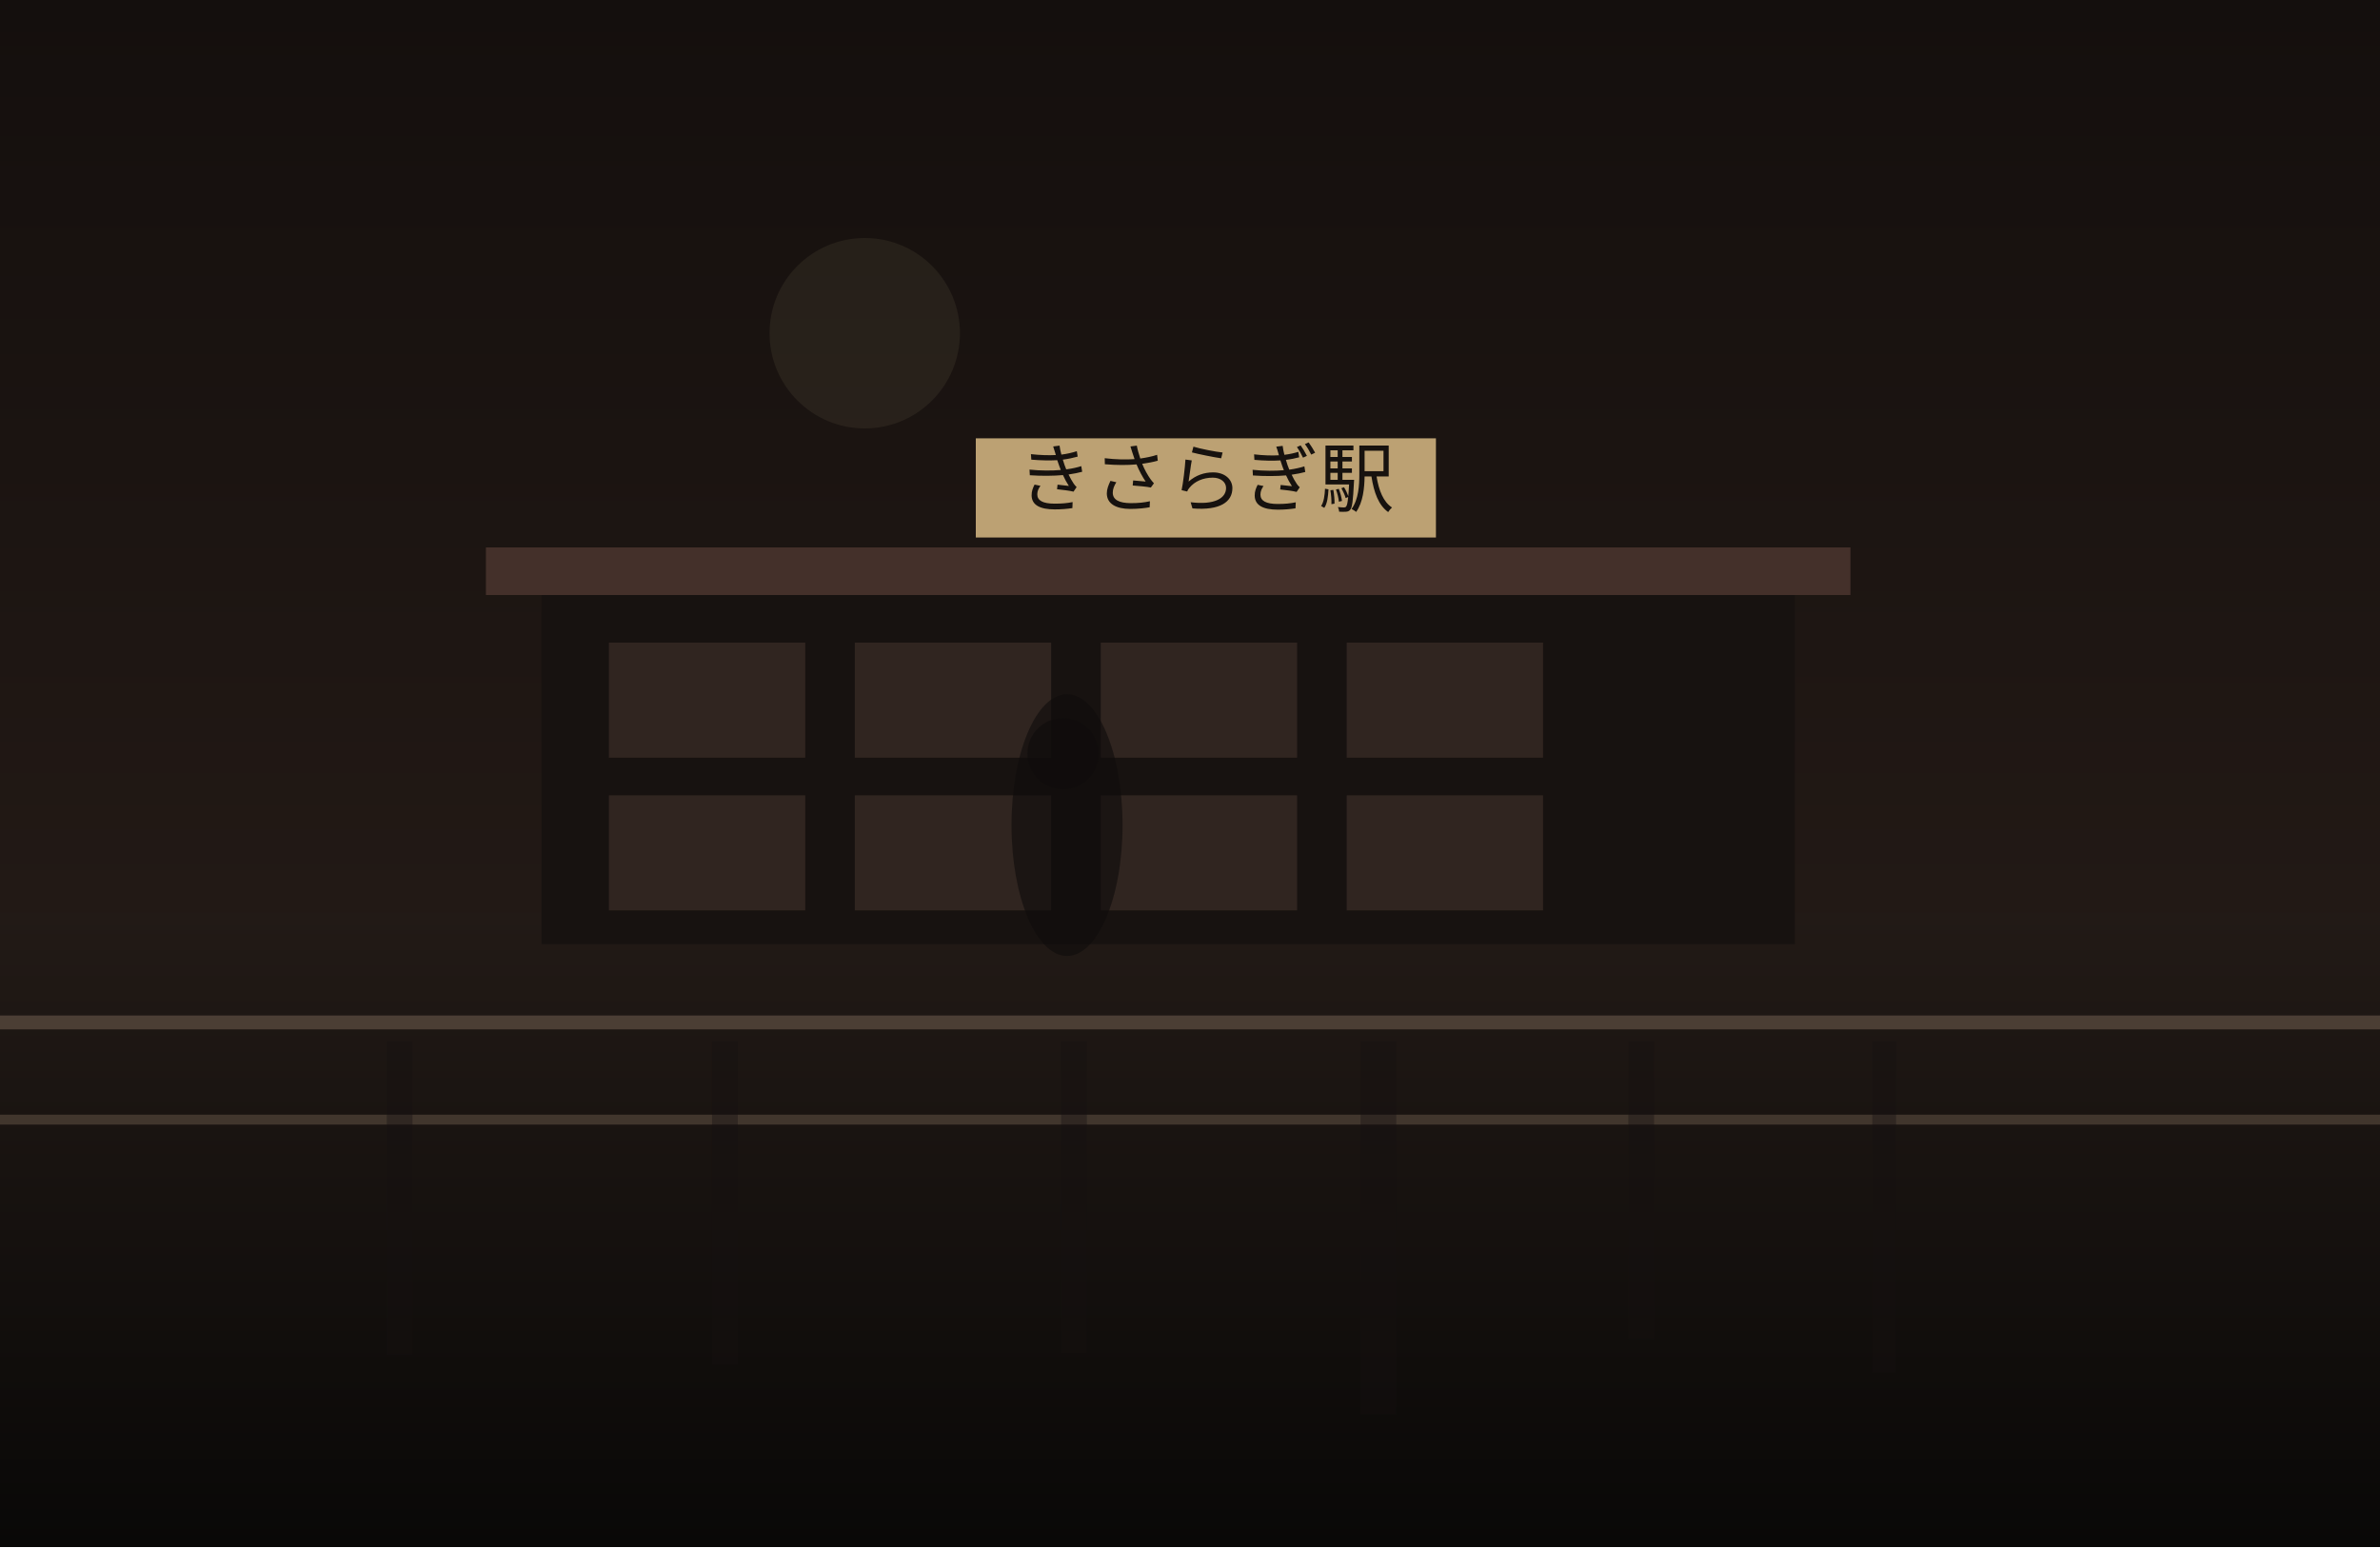
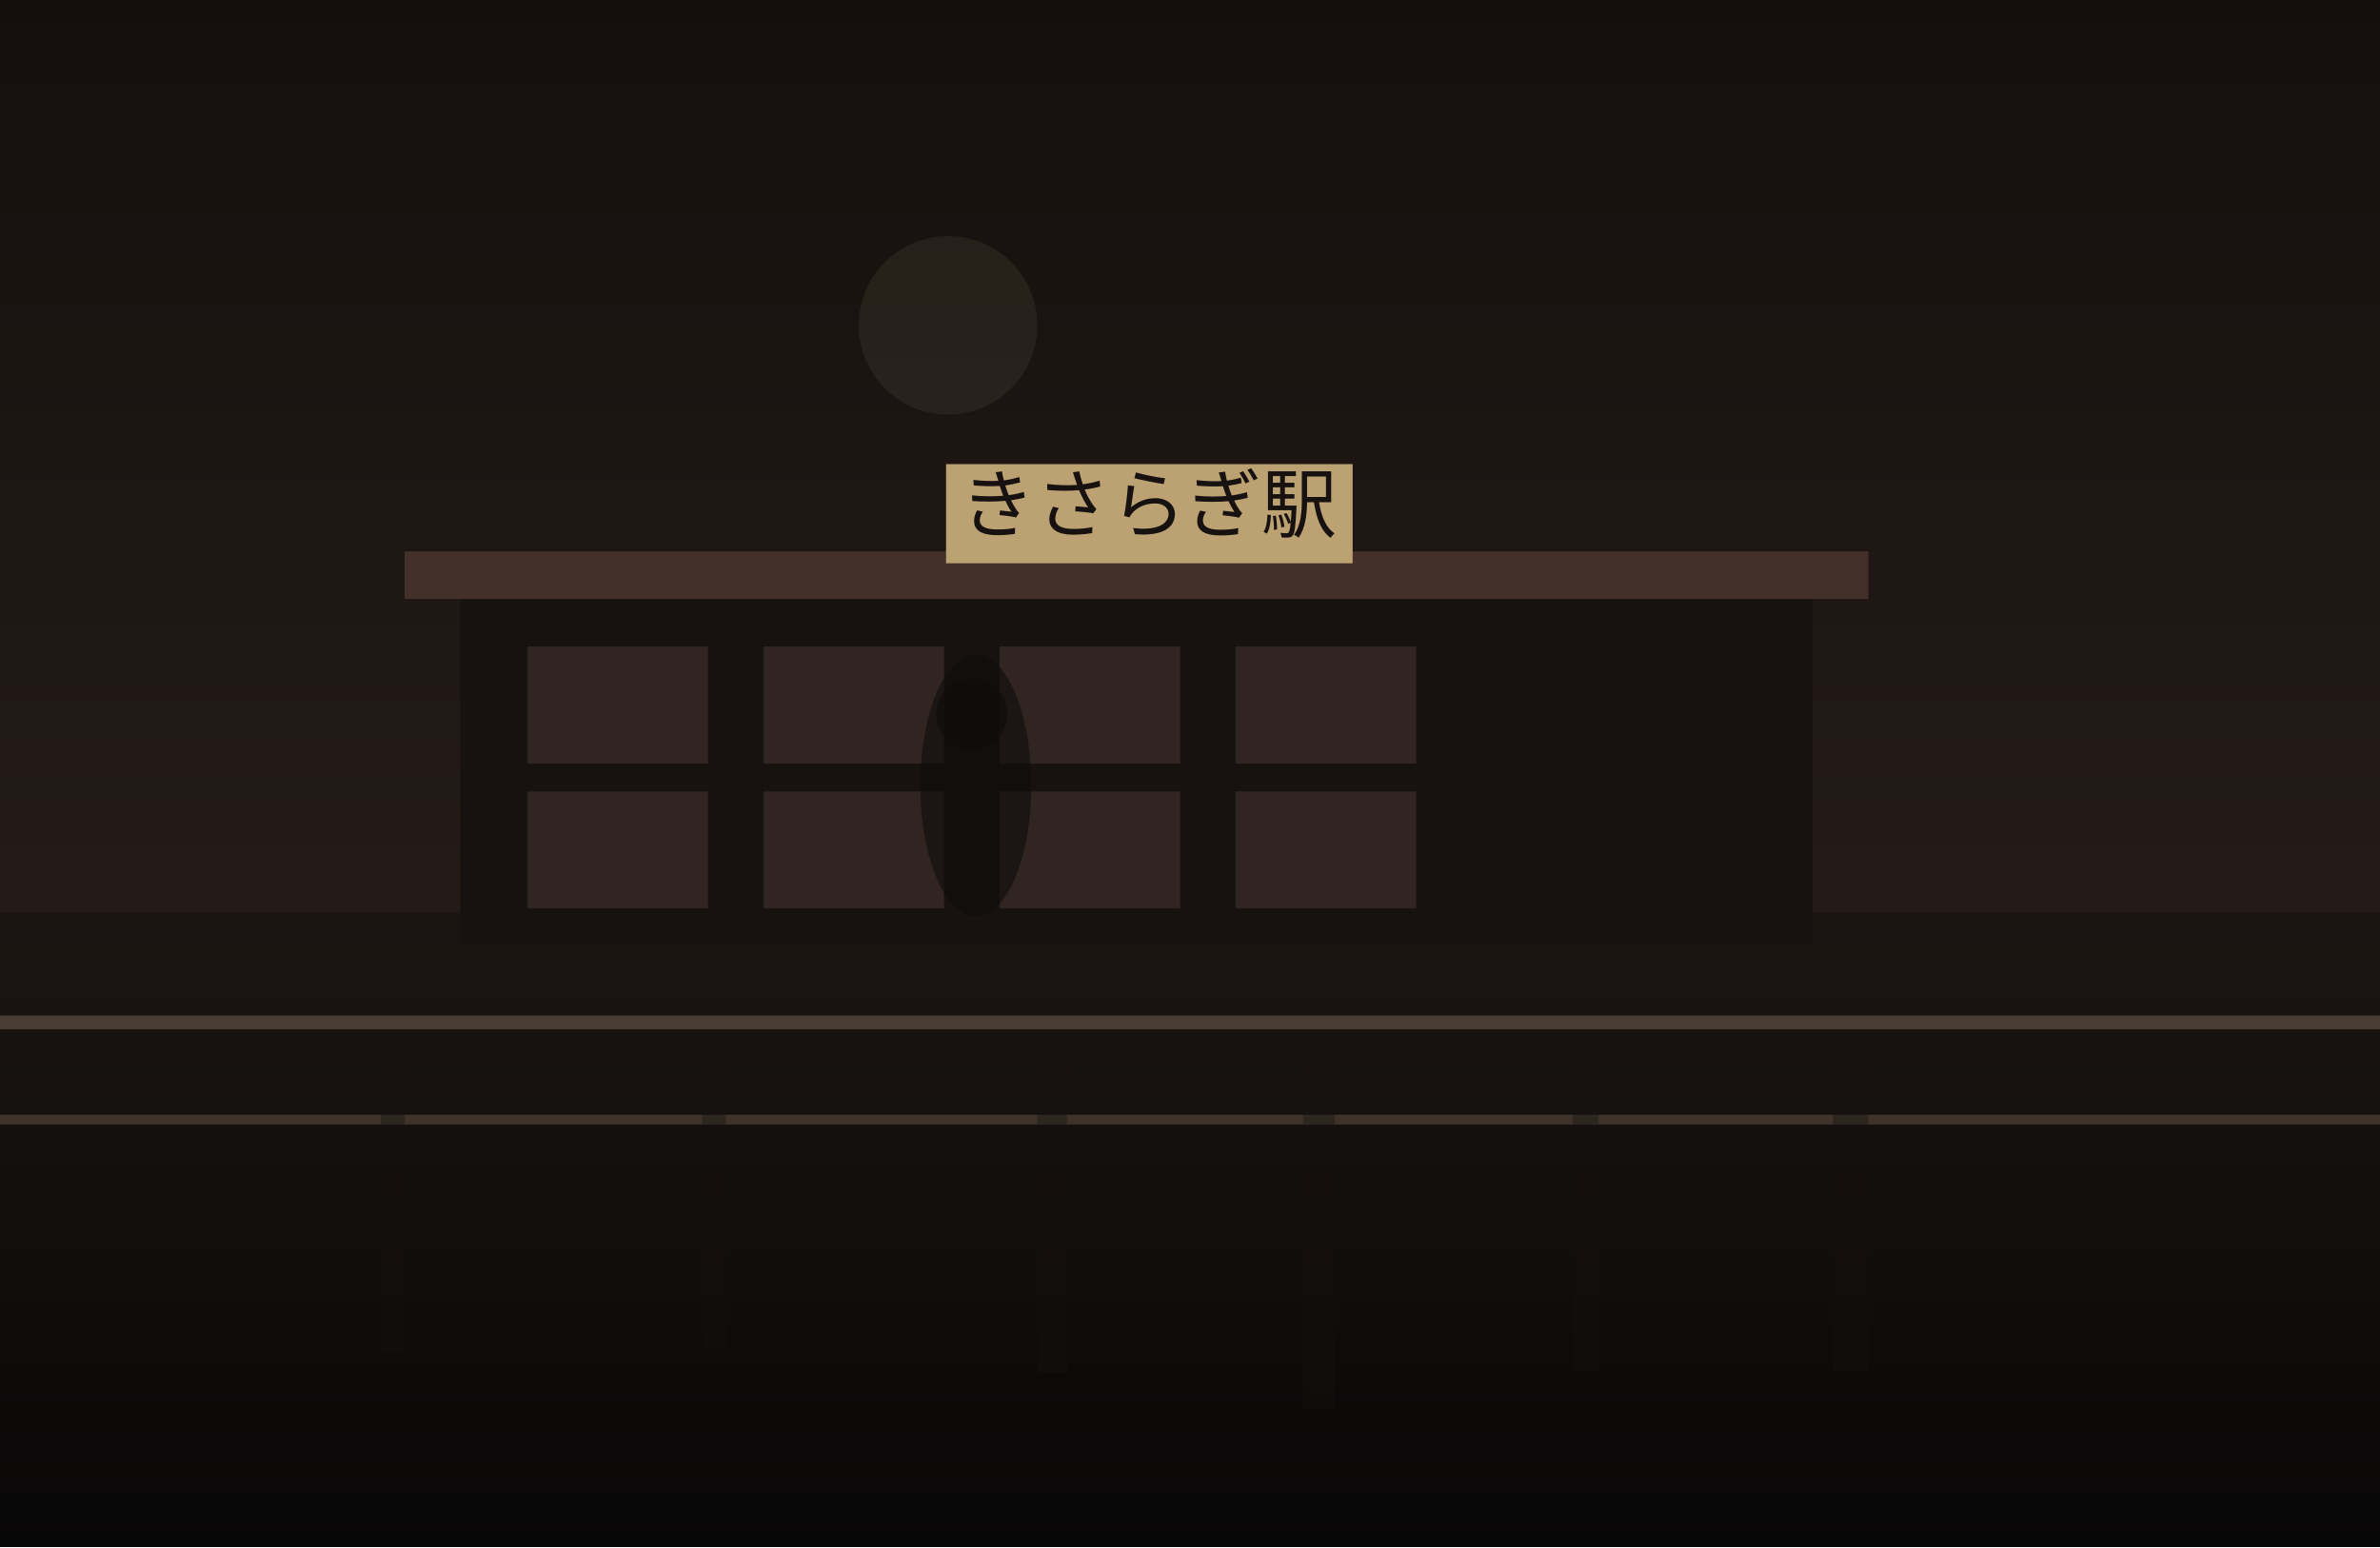
<svg xmlns="http://www.w3.org/2000/svg" width="1200" height="780" viewBox="0 0 1200 780" fill="none">
  <defs>
    <linearGradient id="sky" x1="600" y1="0" x2="600" y2="780" gradientUnits="userSpaceOnUse">
      <stop stop-color="#140F0D" />
-       <stop offset="1" stop-color="#2C201B" />
+       <stop offset="1" stop-color="#30241F" />
    </linearGradient>
    <linearGradient id="ground" x1="600" y1="460" x2="600" y2="780" gradientUnits="userSpaceOnUse">
-       <stop stop-color="#221A16" />
-       <stop offset="1" stop-color="#090807" />
+       <stop stop-color="#1B1512" />
+       <stop offset="1" stop-color="#080707" />
    </linearGradient>
  </defs>
  <rect width="1200" height="780" fill="url(#sky)" />
-   <circle cx="436" cy="168" r="48" fill="#D2BC91" fill-opacity="0.08" />
+   <circle cx="478" cy="164" r="45" fill="#D2BC91" fill-opacity="0.08" />
  <rect y="460" width="1200" height="320" fill="url(#ground)" />
-   <rect x="273" y="296" width="632" height="180" fill="#171210" />
-   <rect x="245" y="276" width="688" height="24" fill="#44302A" />
-   <rect x="307" y="324" width="99" height="58" fill="#332721" opacity="0.9" />
-   <rect x="431" y="324" width="99" height="58" fill="#332721" opacity="0.9" />
-   <rect x="555" y="324" width="99" height="58" fill="#332721" opacity="0.9" />
-   <rect x="679" y="324" width="99" height="58" fill="#332721" opacity="0.9" />
-   <rect x="307" y="401" width="99" height="58" fill="#332721" opacity="0.9" />
-   <rect x="431" y="401" width="99" height="58" fill="#332721" opacity="0.9" />
-   <rect x="555" y="401" width="99" height="58" fill="#332721" opacity="0.9" />
-   <rect x="679" y="401" width="99" height="58" fill="#332721" opacity="0.9" />
-   <rect x="492" y="221" width="232" height="50" fill="#BCA173" />
-   <text x="608" y="255" text-anchor="middle" font-size="38" font-family="serif" fill="#17120F">きさらぎ駅</text>
+   <rect x="232" y="298" width="682" height="178" fill="#171210" />
+   <rect x="204" y="278" width="738" height="24" fill="#44302A" />
+   <rect x="266" y="326" width="91" height="59" fill="#332721" opacity="0.9" />
+   <rect x="385" y="326" width="91" height="59" fill="#332721" opacity="0.9" />
+   <rect x="504" y="326" width="91" height="59" fill="#332721" opacity="0.9" />
+   <rect x="623" y="326" width="91" height="59" fill="#332721" opacity="0.9" />
+   <rect x="266" y="399" width="91" height="59" fill="#332721" opacity="0.9" />
+   <rect x="385" y="399" width="91" height="59" fill="#332721" opacity="0.9" />
+   <rect x="504" y="399" width="91" height="59" fill="#332721" opacity="0.9" />
+   <rect x="623" y="399" width="91" height="59" fill="#332721" opacity="0.9" />
+   <rect x="477" y="234" width="205" height="50" fill="#BCA173" />
+   <text x="579" y="268" text-anchor="middle" font-size="38" font-family="serif" fill="#17120F">きさらぎ駅</text>
  <rect x="0" y="512" width="1200" height="7" fill="#6F5D4F" fill-opacity="0.56" />
  <rect x="0" y="562" width="1200" height="5" fill="#8A7562" fill-opacity="0.35" />
-   <rect x="195" y="525" width="13" height="158" fill="#151110" opacity="0.38" />
-   <rect x="359" y="525" width="13" height="163" fill="#151110" opacity="0.38" />
-   <rect x="535" y="525" width="13" height="157" fill="#151110" opacity="0.38" />
-   <rect x="686" y="525" width="18" height="188" fill="#151110" opacity="0.38" />
-   <rect x="821" y="525" width="13" height="150" fill="#151110" opacity="0.38" />
-   <rect x="944" y="525" width="12" height="167" fill="#151110" opacity="0.38" />
-   <ellipse cx="538" cy="416" rx="28" ry="66" fill="#0F0C0B" opacity="0.62" />
-   <ellipse cx="536" cy="380" rx="18" ry="18" fill="#0F0C0B" opacity="0.62" />
+   <rect x="192" y="525" width="12" height="157" fill="#151110" opacity="0.38" />
+   <rect x="354" y="525" width="12" height="155" fill="#151110" opacity="0.38" />
+   <rect x="523" y="525" width="15" height="167" fill="#151110" opacity="0.38" />
+   <rect x="657" y="525" width="16" height="185" fill="#151110" opacity="0.38" />
+   <rect x="793" y="525" width="13" height="166" fill="#151110" opacity="0.38" />
+   <rect x="924" y="525" width="18" height="166" fill="#151110" opacity="0.38" />
+   <ellipse cx="492" cy="396" rx="28" ry="66" fill="#0F0C0B" opacity="0.62" />
+   <ellipse cx="490" cy="360" rx="18" ry="18" fill="#0F0C0B" opacity="0.62" />
</svg>
